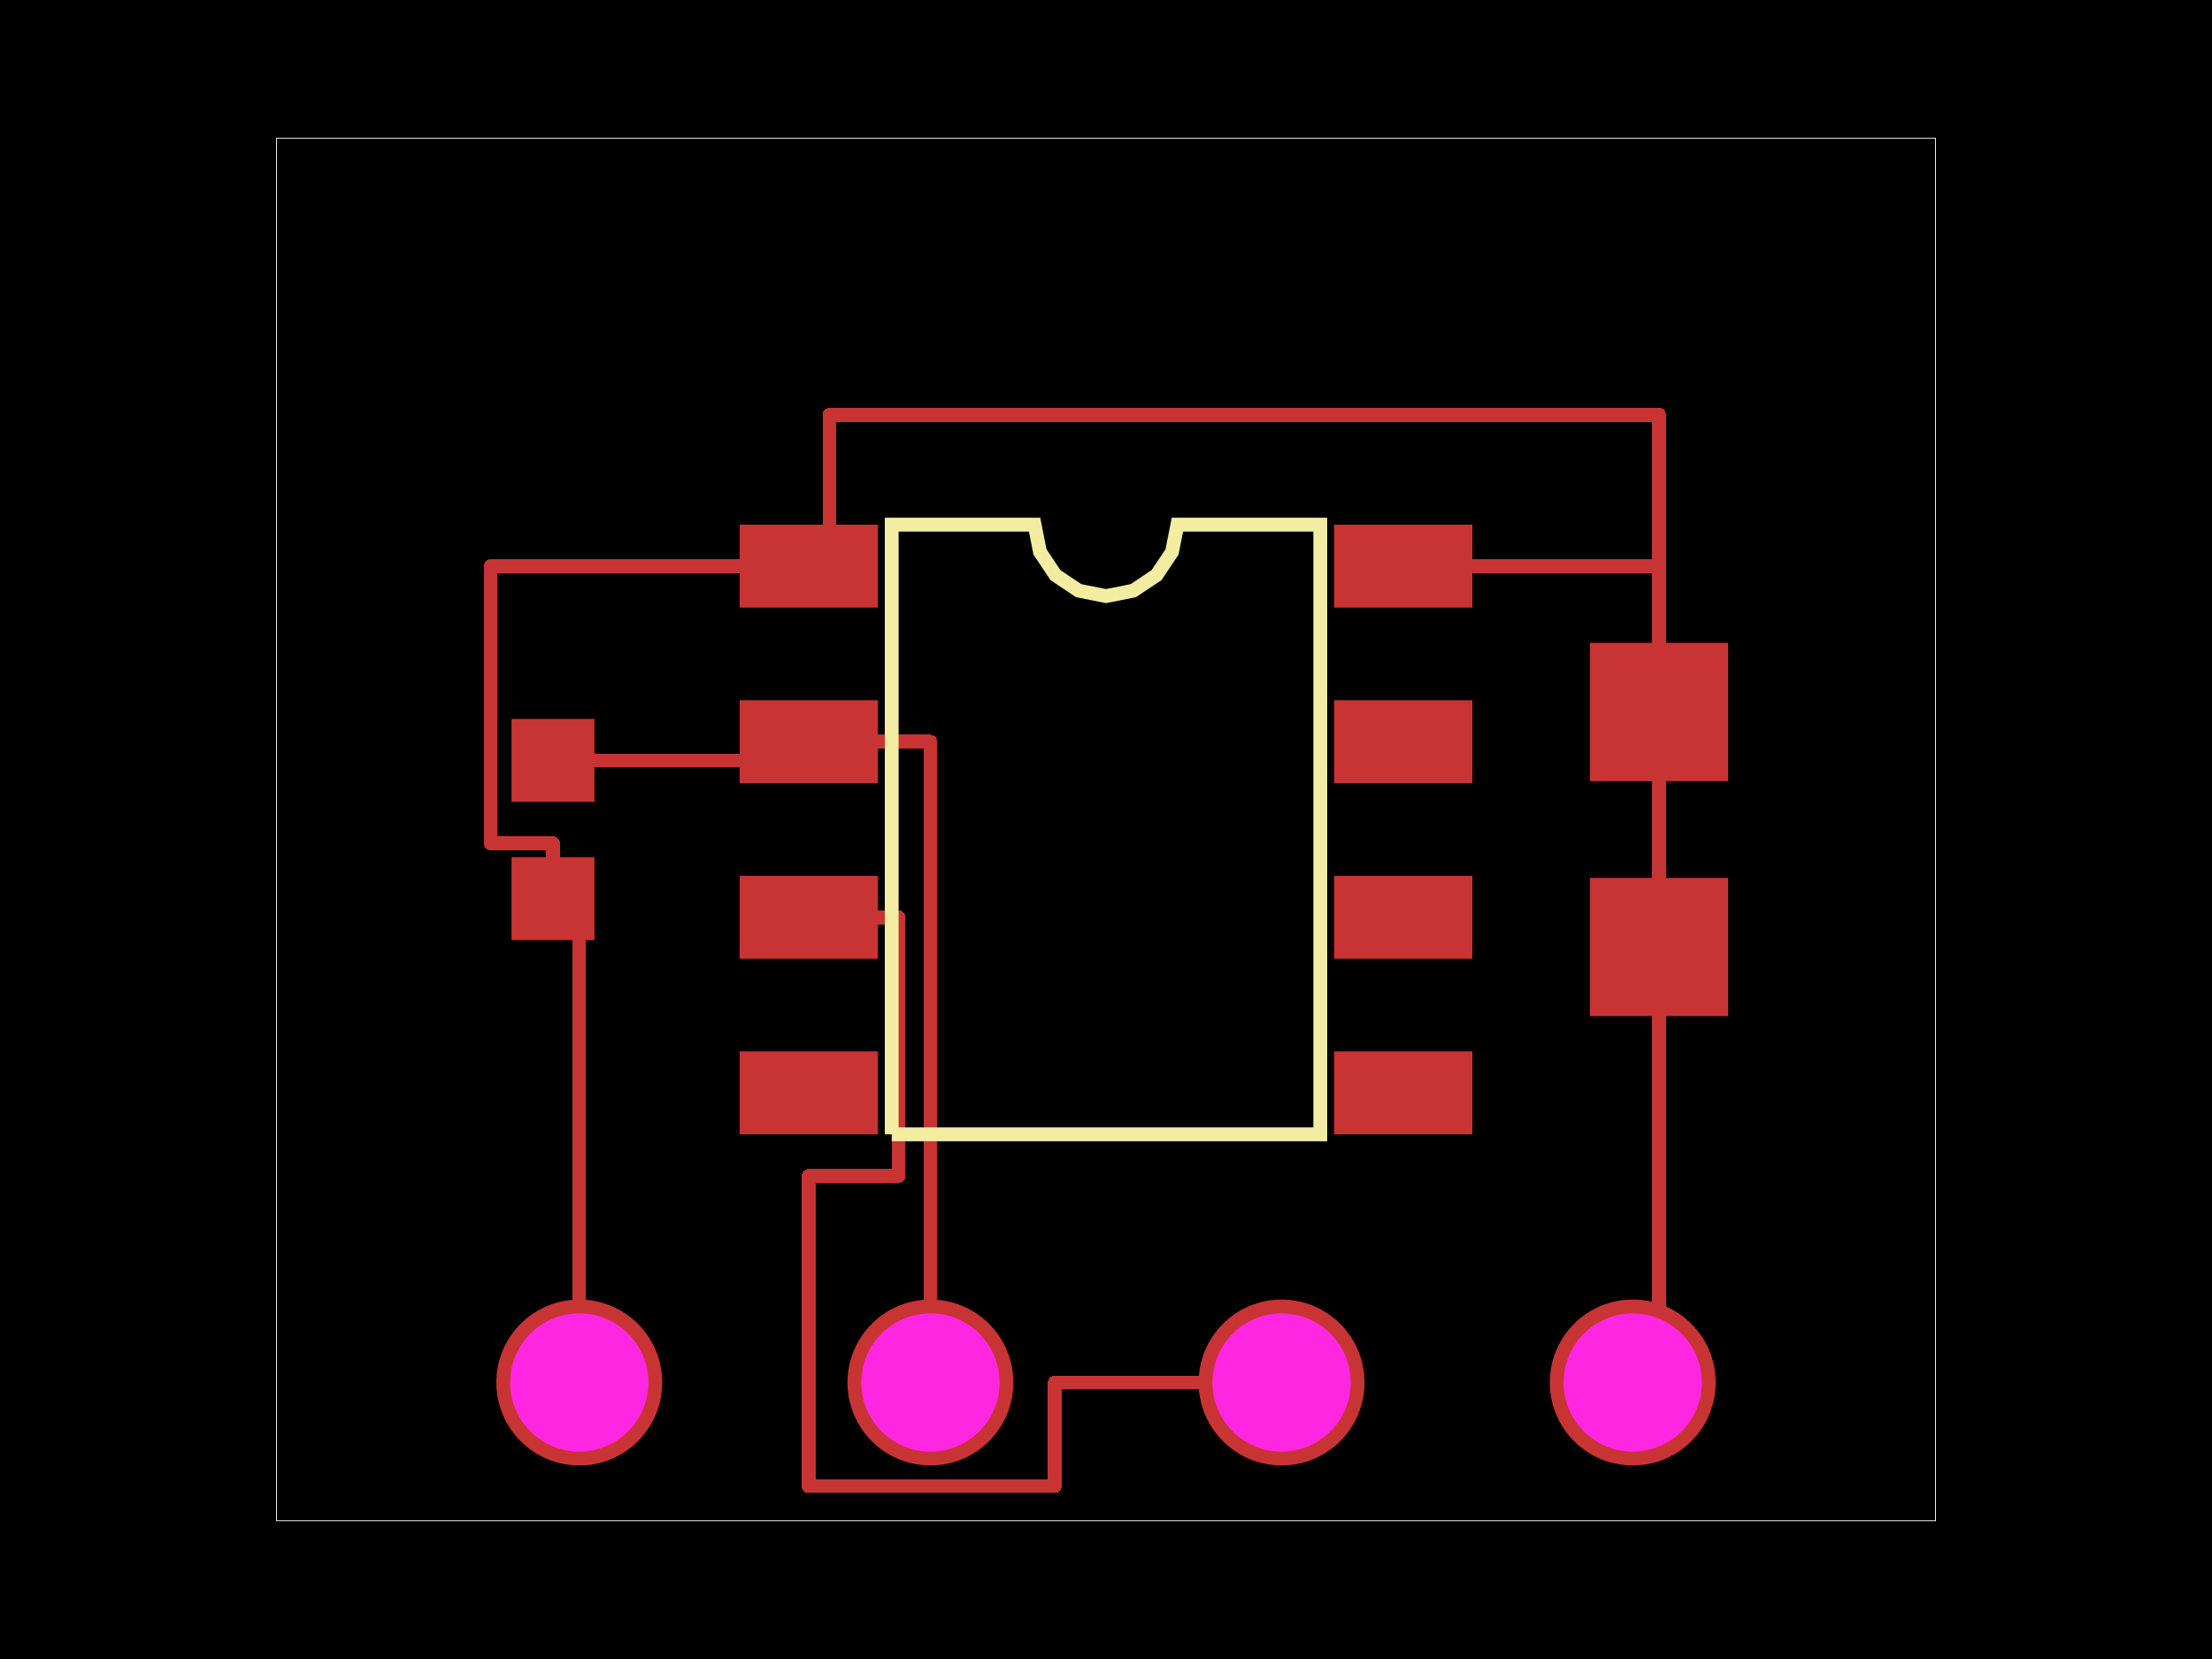
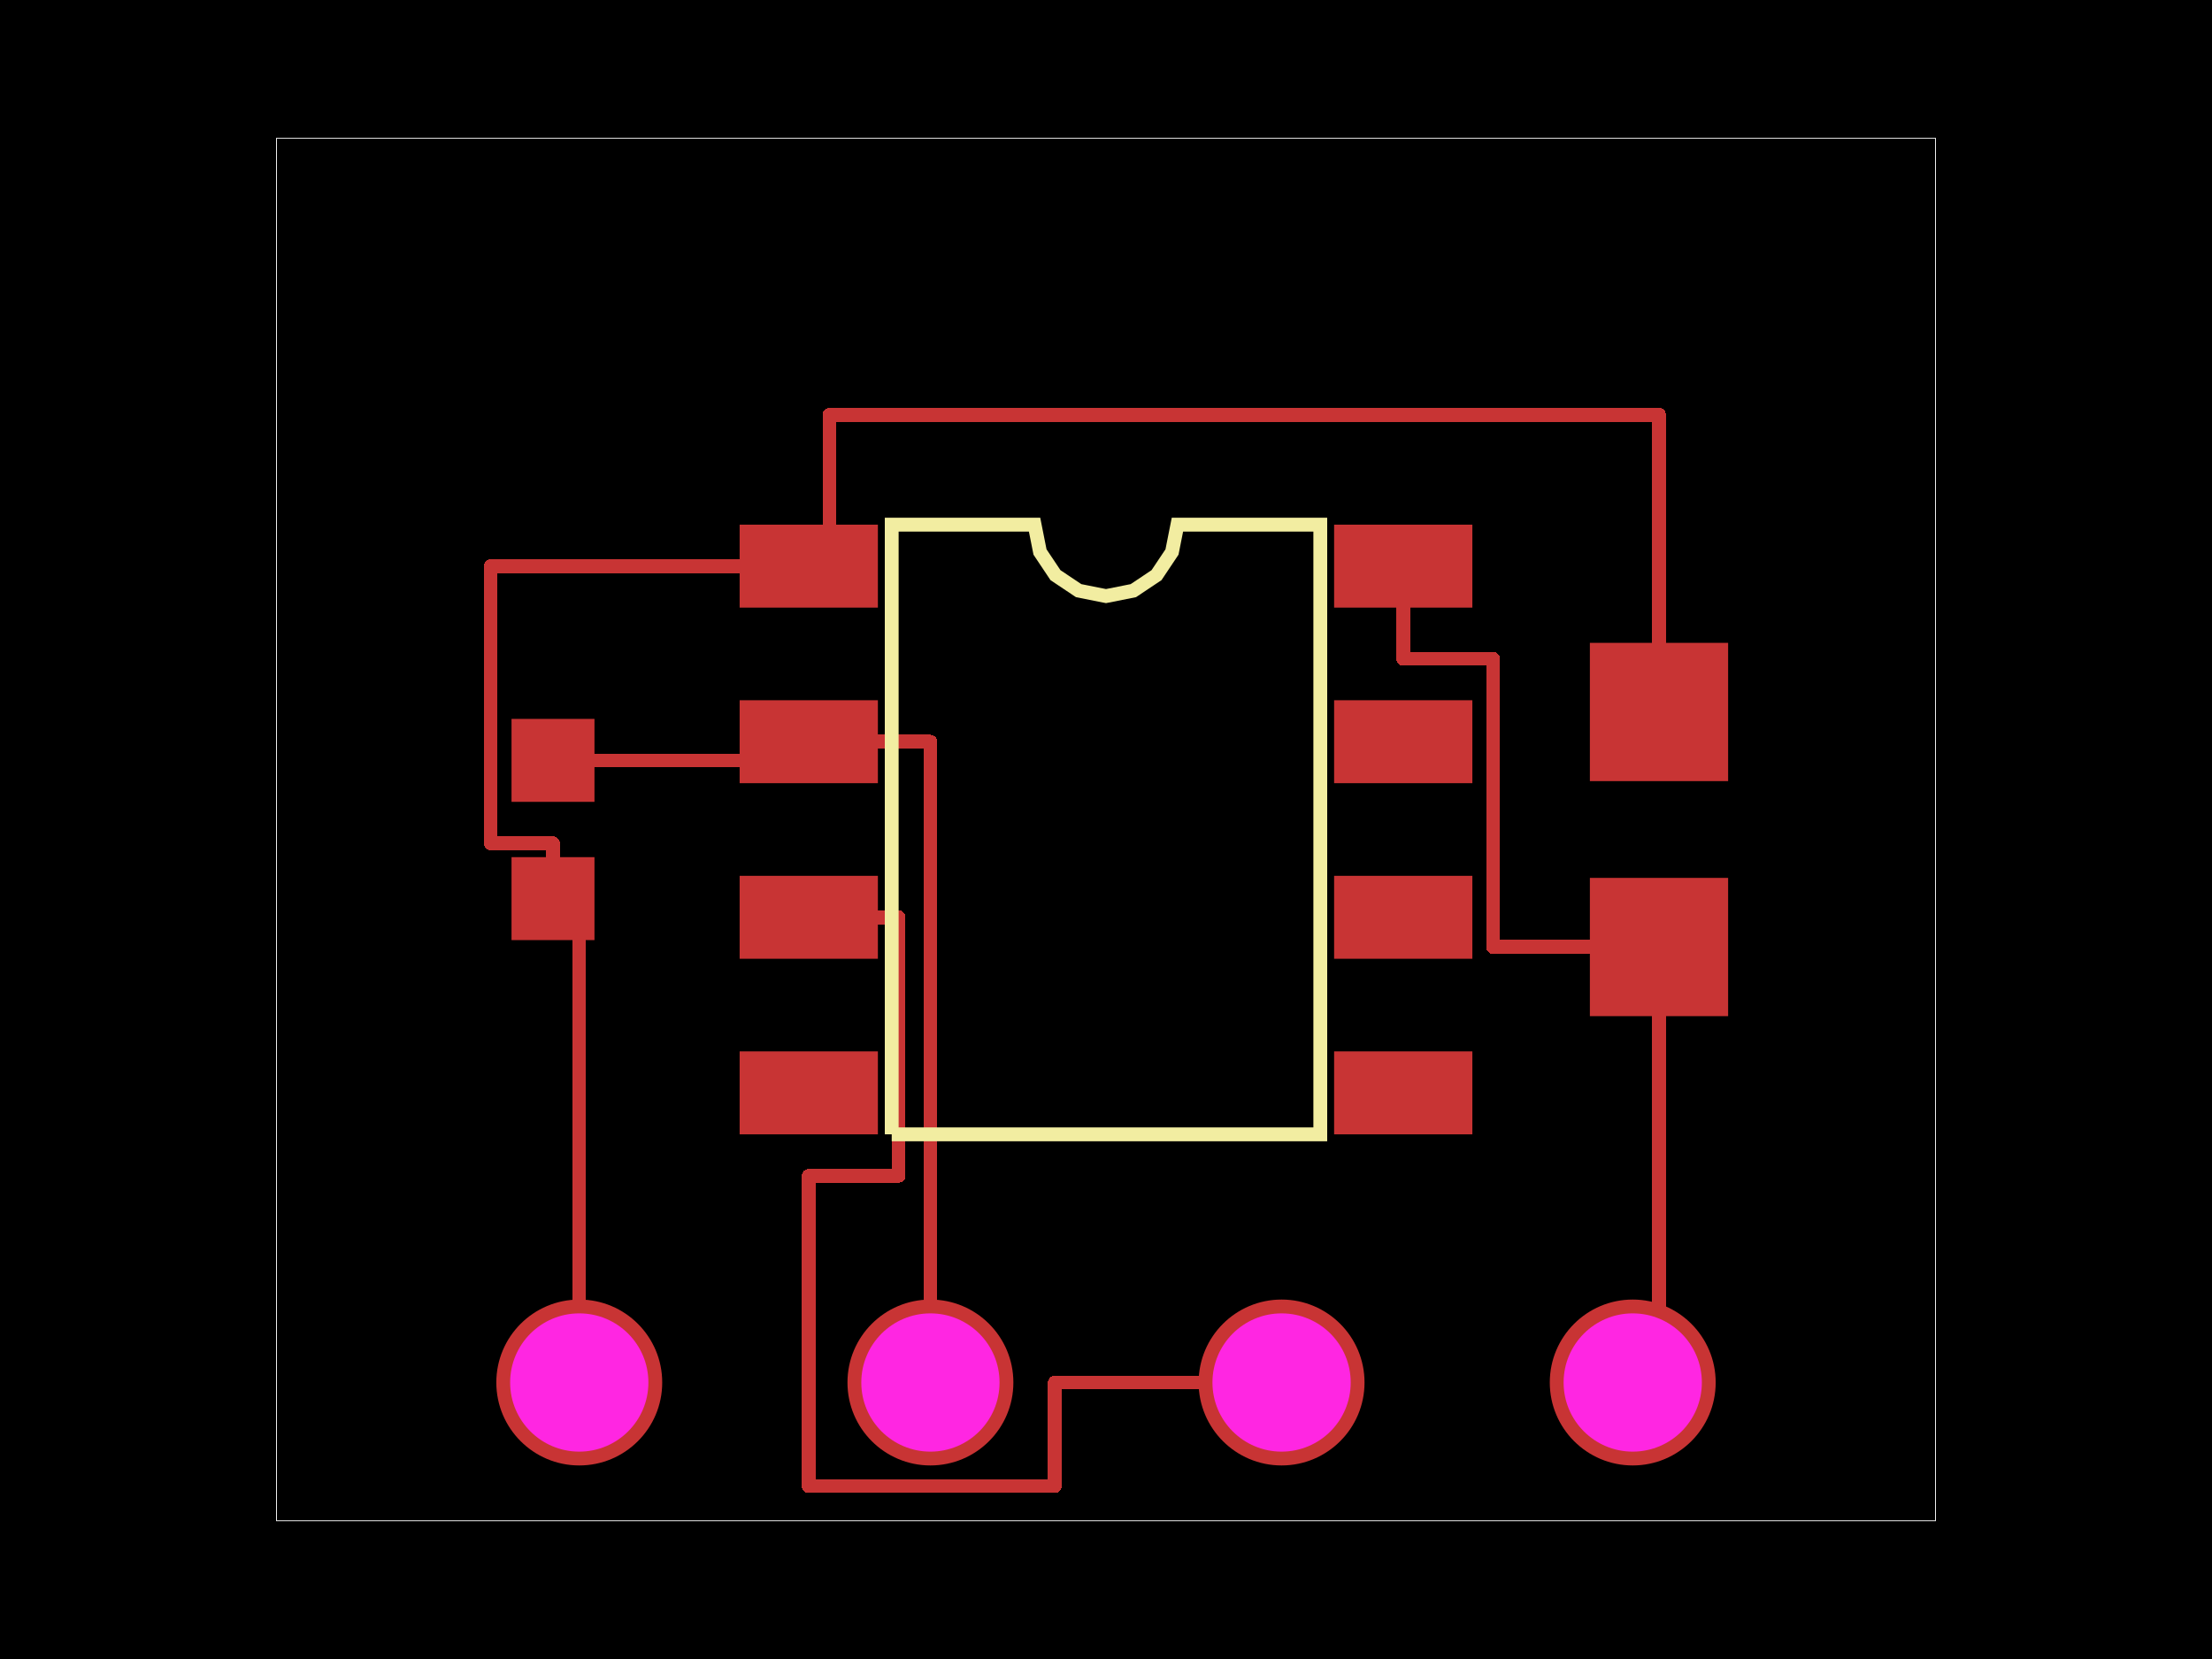
<svg xmlns="http://www.w3.org/2000/svg" width="800" height="600">
  <style>
              .pcb-board { fill: #000; }
              .pcb-trace { fill: none; }
              .pcb-hole-outer { fill: rgb(200, 52, 52); }
              .pcb-hole-inner { fill: rgb(255, 38, 226); }
              .pcb-pad { }
              .pcb-boundary { fill: none; stroke: #fff; stroke-width: 0.3; }
              .pcb-silkscreen { fill: none; }
              .pcb-silkscreen-top { stroke: #f2eda1; }
              .pcb-silkscreen-bottom { stroke: #f2eda1; }
            </style>
  <rect class="pcb-board" x="0" y="0" width="800" height="600" />
  <rect class="pcb-boundary" x="100" y="50" width="600" height="500" />
  <g id="other-elements">
    <g transform="translate(400, 300) rotate(0) scale(1, -1)">
      <rect class="pcb-component" x="-132.5" y="-110.25" width="265" height="220.5" />
      <rect class="pcb-component-outline" x="-132.5" y="-110.25" width="265" height="220.5" />
    </g>
    <g transform="translate(200, 300) rotate(90) scale(1, -1)">
      <rect class="pcb-component" x="-15" y="-40" width="30" height="80" />
      <rect class="pcb-component-outline" x="-15" y="-40" width="30" height="80" />
    </g>
    <g transform="translate(600, 300) rotate(90) scale(1, -1)">
      <rect class="pcb-component" x="-25" y="-67.5" width="50" height="135" />
      <rect class="pcb-component-outline" x="-25" y="-67.5" width="50" height="135" />
    </g>
    <g transform="translate(400, 500) rotate(0) scale(1, -1)">
      <rect class="pcb-component" x="-220.5" y="-30" width="441" height="60" />
      <rect class="pcb-component-outline" x="-220.5" y="-30" width="441" height="60" />
    </g>
    <rect class="pcb-pad" fill="rgb(200, 52, 52)" x="267.5" y="189.75" width="50" height="30" />
    <rect class="pcb-pad" fill="rgb(200, 52, 52)" x="267.5" y="253.25" width="50" height="30" />
    <rect class="pcb-pad" fill="rgb(200, 52, 52)" x="267.5" y="316.75" width="50" height="30" />
    <rect class="pcb-pad" fill="rgb(200, 52, 52)" x="267.5" y="380.25" width="50" height="30" />
    <rect class="pcb-pad" fill="rgb(200, 52, 52)" x="482.5" y="380.25" width="50" height="30" />
    <rect class="pcb-pad" fill="rgb(200, 52, 52)" x="482.5" y="316.75" width="50" height="30" />
    <rect class="pcb-pad" fill="rgb(200, 52, 52)" x="482.5" y="253.25" width="50" height="30" />
    <rect class="pcb-pad" fill="rgb(200, 52, 52)" x="482.5" y="189.75" width="50" height="30" />
    <rect class="pcb-pad" fill="rgb(200, 52, 52)" x="185" y="260" width="30" height="30" />
    <rect class="pcb-pad" fill="rgb(200, 52, 52)" x="185" y="310" width="30" height="30" />
    <rect class="pcb-pad" fill="rgb(200, 52, 52)" x="575" y="232.5" width="50" height="50" />
    <rect class="pcb-pad" fill="rgb(200, 52, 52)" x="575" y="317.5" width="50" height="50" />
  </g>
  <g id="traces">
    <path class="pcb-trace" stroke="rgb(200, 52, 52)" d="M 200 275 L 292.5 275" stroke-width="5" stroke-linecap="round" stroke-linejoin="round" shape-rendering="crispEdges" />
    <path class="pcb-trace" stroke="rgb(200, 52, 52)" d="M 200 325 L 200 305" stroke-width="5" stroke-linecap="round" stroke-linejoin="round" shape-rendering="crispEdges" />
    <path class="pcb-trace" stroke="rgb(200, 52, 52)" d="M 200 305 L 177.5 305" stroke-width="5" stroke-linecap="round" stroke-linejoin="round" shape-rendering="crispEdges" />
    <path class="pcb-trace" stroke="rgb(200, 52, 52)" d="M 177.5 305 L 177.5 204.75" stroke-width="5" stroke-linecap="round" stroke-linejoin="round" shape-rendering="crispEdges" />
    <path class="pcb-trace" stroke="rgb(200, 52, 52)" d="M 177.5 204.75 L 292.5 204.75" stroke-width="5" stroke-linecap="round" stroke-linejoin="round" shape-rendering="crispEdges" />
    <path class="pcb-trace" stroke="rgb(200, 52, 52)" d="M 600 257.5 L 600 150" stroke-width="5" stroke-linecap="round" stroke-linejoin="round" shape-rendering="crispEdges" />
    <path class="pcb-trace" stroke="rgb(200, 52, 52)" d="M 600 150 L 300 150" stroke-width="5" stroke-linecap="round" stroke-linejoin="round" shape-rendering="crispEdges" />
    <path class="pcb-trace" stroke="rgb(200, 52, 52)" d="M 300 150 L 300 150" stroke-width="5" stroke-linecap="round" stroke-linejoin="round" shape-rendering="crispEdges" />
    <path class="pcb-trace" stroke="rgb(200, 52, 52)" d="M 300 150 L 300 204.75" stroke-width="5" stroke-linecap="round" stroke-linejoin="round" shape-rendering="crispEdges" />
    <path class="pcb-trace" stroke="rgb(200, 52, 52)" d="M 600 342.5 L 600 500" stroke-width="5" stroke-linecap="round" stroke-linejoin="round" shape-rendering="crispEdges" />
-     <path class="pcb-trace" stroke="rgb(200, 52, 52)" d="M 507.5 204.75 L 600 204.75" stroke-width="5" stroke-linecap="round" stroke-linejoin="round" shape-rendering="crispEdges" />
-     <path class="pcb-trace" stroke="rgb(200, 52, 52)" d="M 600 204.75 L 600 342.5" stroke-width="5" stroke-linecap="round" stroke-linejoin="round" shape-rendering="crispEdges" />
+     <path class="pcb-trace" stroke="rgb(200, 52, 52)" d="M 507.5 204.75 L 507.5 238.25" stroke-width="5" stroke-linecap="round" stroke-linejoin="round" shape-rendering="crispEdges" />
+     <path class="pcb-trace" stroke="rgb(200, 52, 52)" d="M 507.5 238.25 L 540 238.25" stroke-width="5" stroke-linecap="round" stroke-linejoin="round" shape-rendering="crispEdges" />
+     <path class="pcb-trace" stroke="rgb(200, 52, 52)" d="M 540 238.25 L 540 342.5" stroke-width="5" stroke-linecap="round" stroke-linejoin="round" shape-rendering="crispEdges" />
+     <path class="pcb-trace" stroke="rgb(200, 52, 52)" d="M 540 342.5 L 600 342.5" stroke-width="5" stroke-linecap="round" stroke-linejoin="round" shape-rendering="crispEdges" />
    <path class="pcb-trace" stroke="rgb(200, 52, 52)" d="M 209.5 500 L 209.5 325" stroke-width="5" stroke-linecap="round" stroke-linejoin="round" shape-rendering="crispEdges" />
    <path class="pcb-trace" stroke="rgb(200, 52, 52)" d="M 336.5 500 L 336.5 268.25" stroke-width="5" stroke-linecap="round" stroke-linejoin="round" shape-rendering="crispEdges" />
    <path class="pcb-trace" stroke="rgb(200, 52, 52)" d="M 336.5 268.25 L 292.5 268.25" stroke-width="5" stroke-linecap="round" stroke-linejoin="round" shape-rendering="crispEdges" />
    <path class="pcb-trace" stroke="rgb(200, 52, 52)" d="M 463.5 500 L 381.5 500" stroke-width="5" stroke-linecap="round" stroke-linejoin="round" shape-rendering="crispEdges" />
    <path class="pcb-trace" stroke="rgb(200, 52, 52)" d="M 381.5 500 L 381.5 537.5" stroke-width="5" stroke-linecap="round" stroke-linejoin="round" shape-rendering="crispEdges" />
    <path class="pcb-trace" stroke="rgb(200, 52, 52)" d="M 381.5 537.5 L 292.5 537.5" stroke-width="5" stroke-linecap="round" stroke-linejoin="round" shape-rendering="crispEdges" />
    <path class="pcb-trace" stroke="rgb(200, 52, 52)" d="M 292.5 537.5 L 292.5 425.25" stroke-width="5" stroke-linecap="round" stroke-linejoin="round" shape-rendering="crispEdges" />
    <path class="pcb-trace" stroke="rgb(200, 52, 52)" d="M 292.5 425.25 L 325 425.25" stroke-width="5" stroke-linecap="round" stroke-linejoin="round" shape-rendering="crispEdges" />
    <path class="pcb-trace" stroke="rgb(200, 52, 52)" d="M 325 425.25 L 325 331.75" stroke-width="5" stroke-linecap="round" stroke-linejoin="round" shape-rendering="crispEdges" />
    <path class="pcb-trace" stroke="rgb(200, 52, 52)" d="M 325 331.75 L 292.5 331.75" stroke-width="5" stroke-linecap="round" stroke-linejoin="round" shape-rendering="crispEdges" />
  </g>
  <g id="holes">
    <g>
      <circle class="pcb-hole-outer" cx="209.5" cy="500" r="30" />
      <circle class="pcb-hole-inner" cx="209.5" cy="500" r="25" />
    </g>
    <g>
      <circle class="pcb-hole-outer" cx="336.5" cy="500" r="30" />
      <circle class="pcb-hole-inner" cx="336.5" cy="500" r="25" />
    </g>
    <g>
      <circle class="pcb-hole-outer" cx="463.5" cy="500" r="30" />
      <circle class="pcb-hole-inner" cx="463.5" cy="500" r="25" />
    </g>
    <g>
      <circle class="pcb-hole-outer" cx="590.5" cy="500" r="30" />
      <circle class="pcb-hole-inner" cx="590.5" cy="500" r="25" />
    </g>
  </g>
  <g id="silkscreen">
    <path class="pcb-silkscreen pcb-silkscreen-top" d="M 322.5 410.25 L 322.5 189.75 L 374.167 189.75 L 376.133 199.636 L 381.733 208.017 L 390.114 213.617 L 400 215.583 L 409.886 213.617 L 418.267 208.017 L 423.867 199.636 L 425.833 189.75 L 477.5 189.75 L 477.5 410.25 L 322.5 410.25" stroke-width="5" data-pcb-component-id="pcb_component_0" data-pcb-silkscreen-path-id="pcb_silkscreen_path_0" />
  </g>
</svg>
